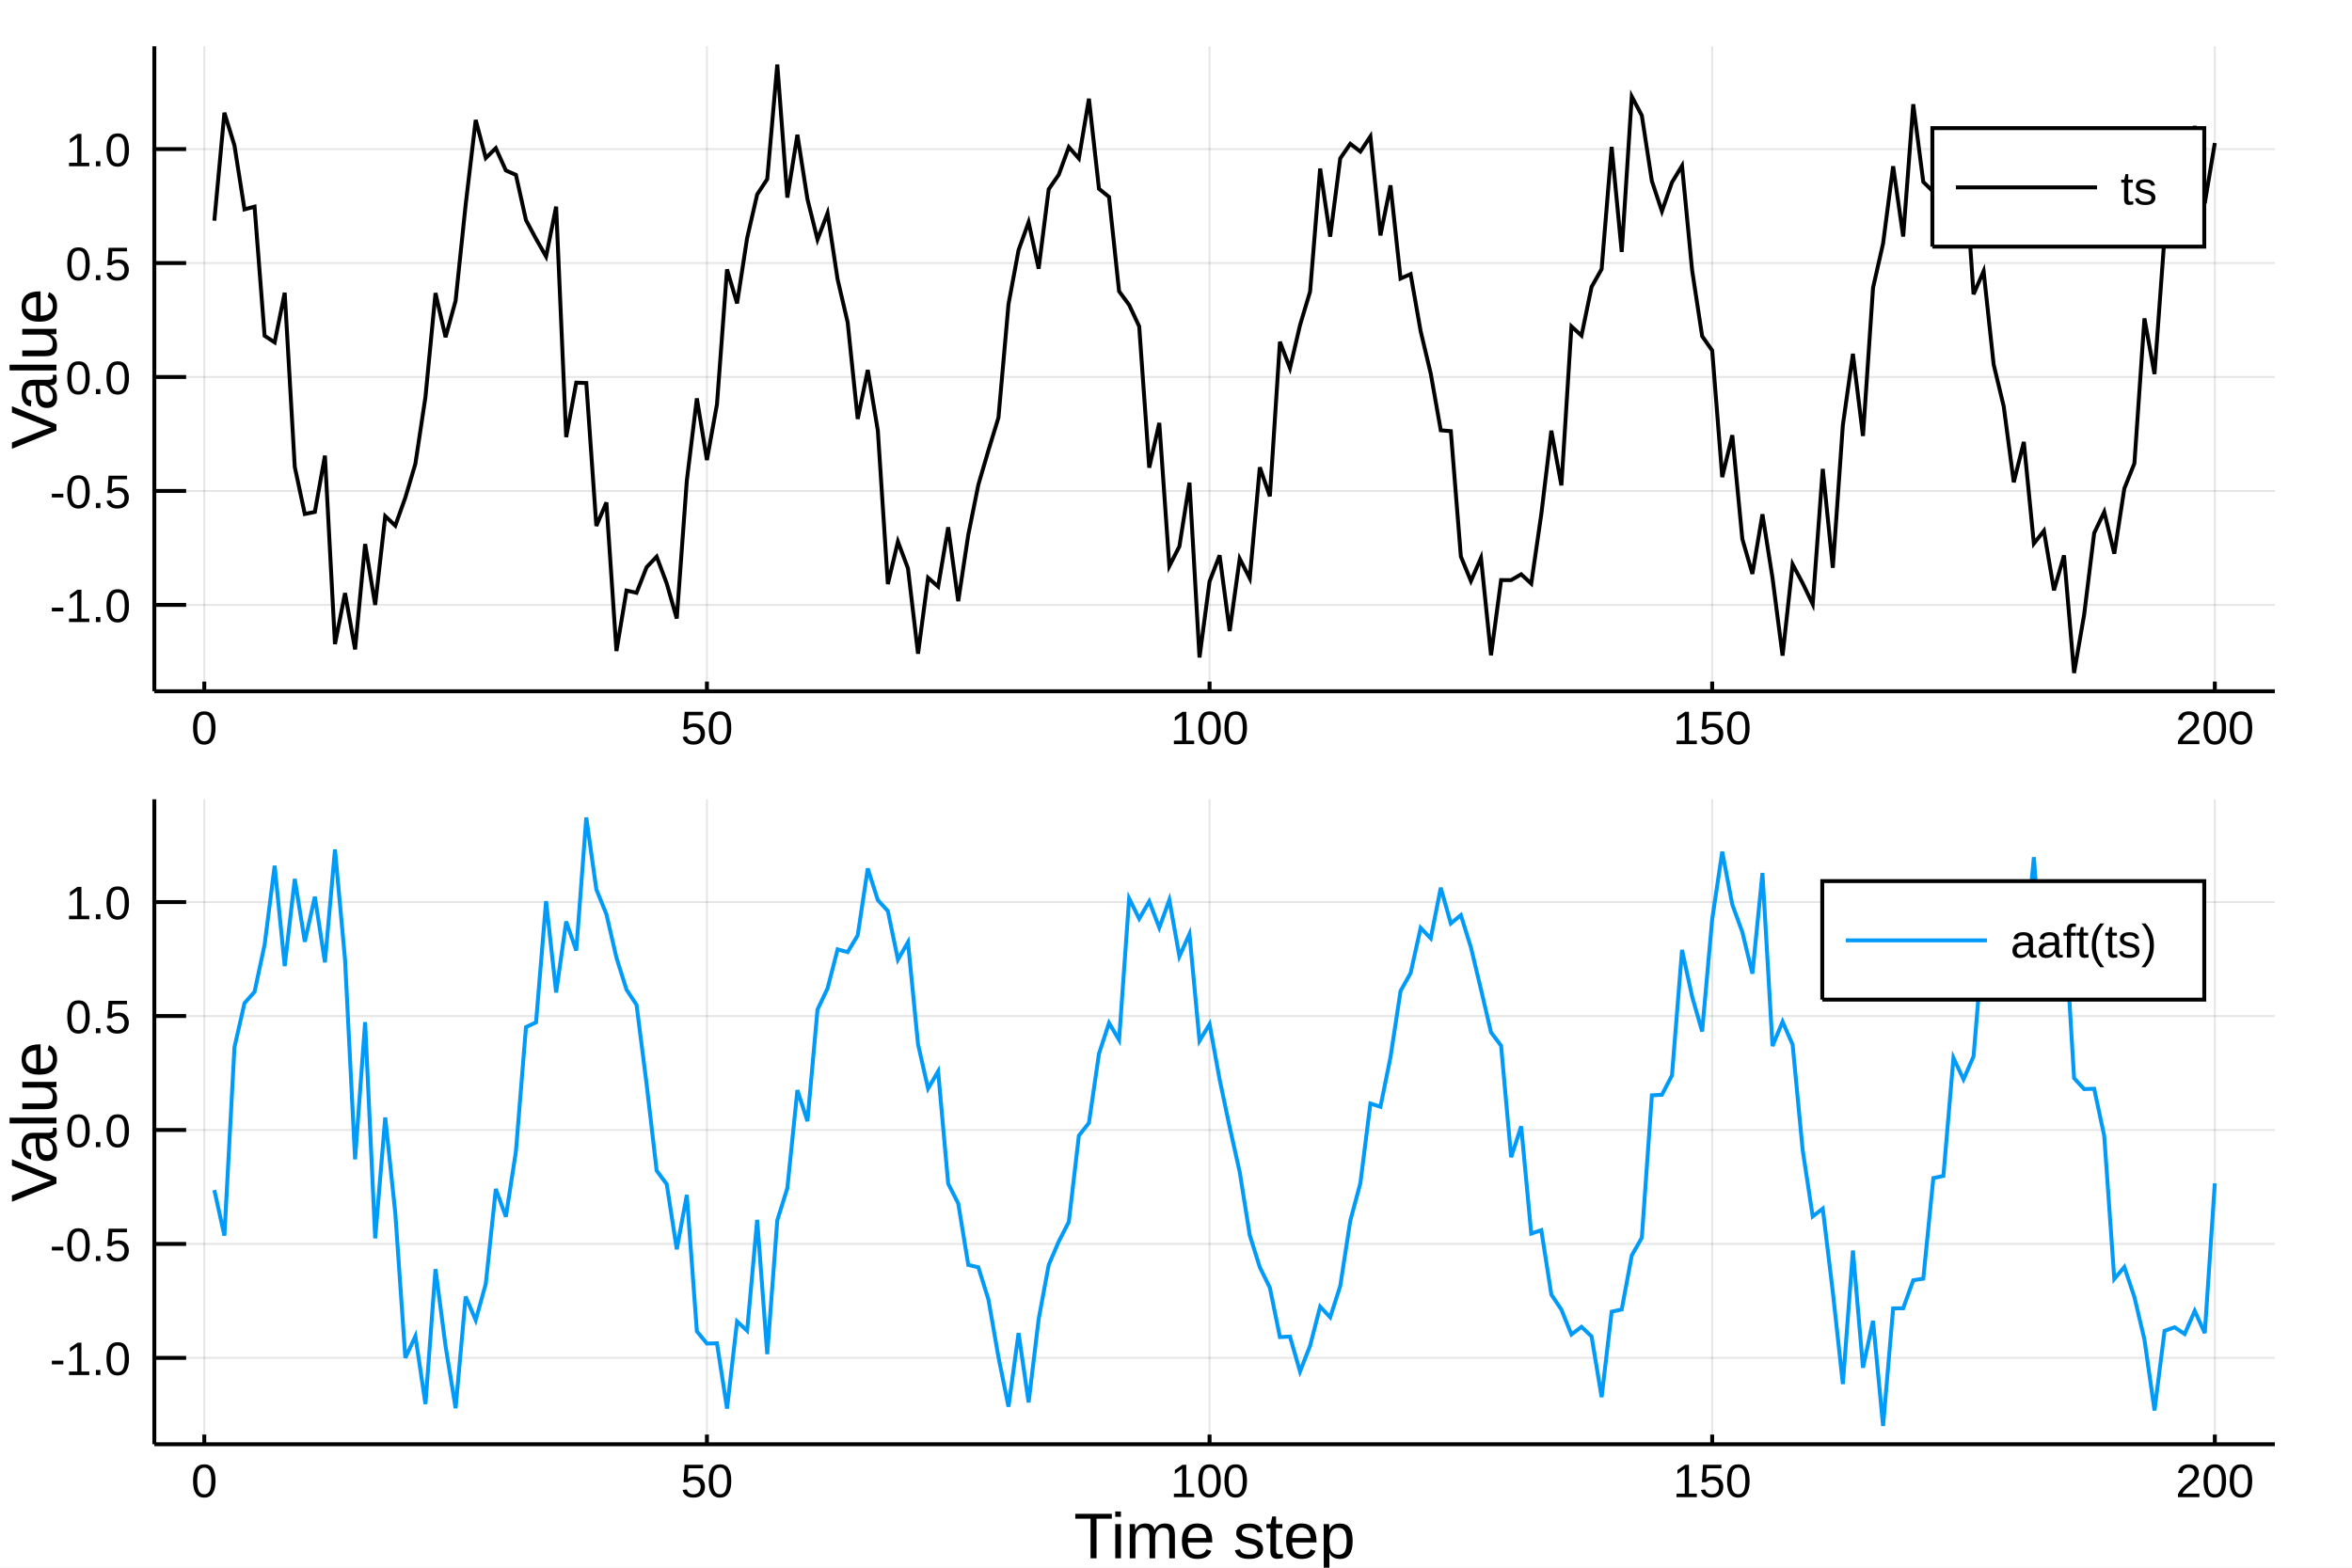
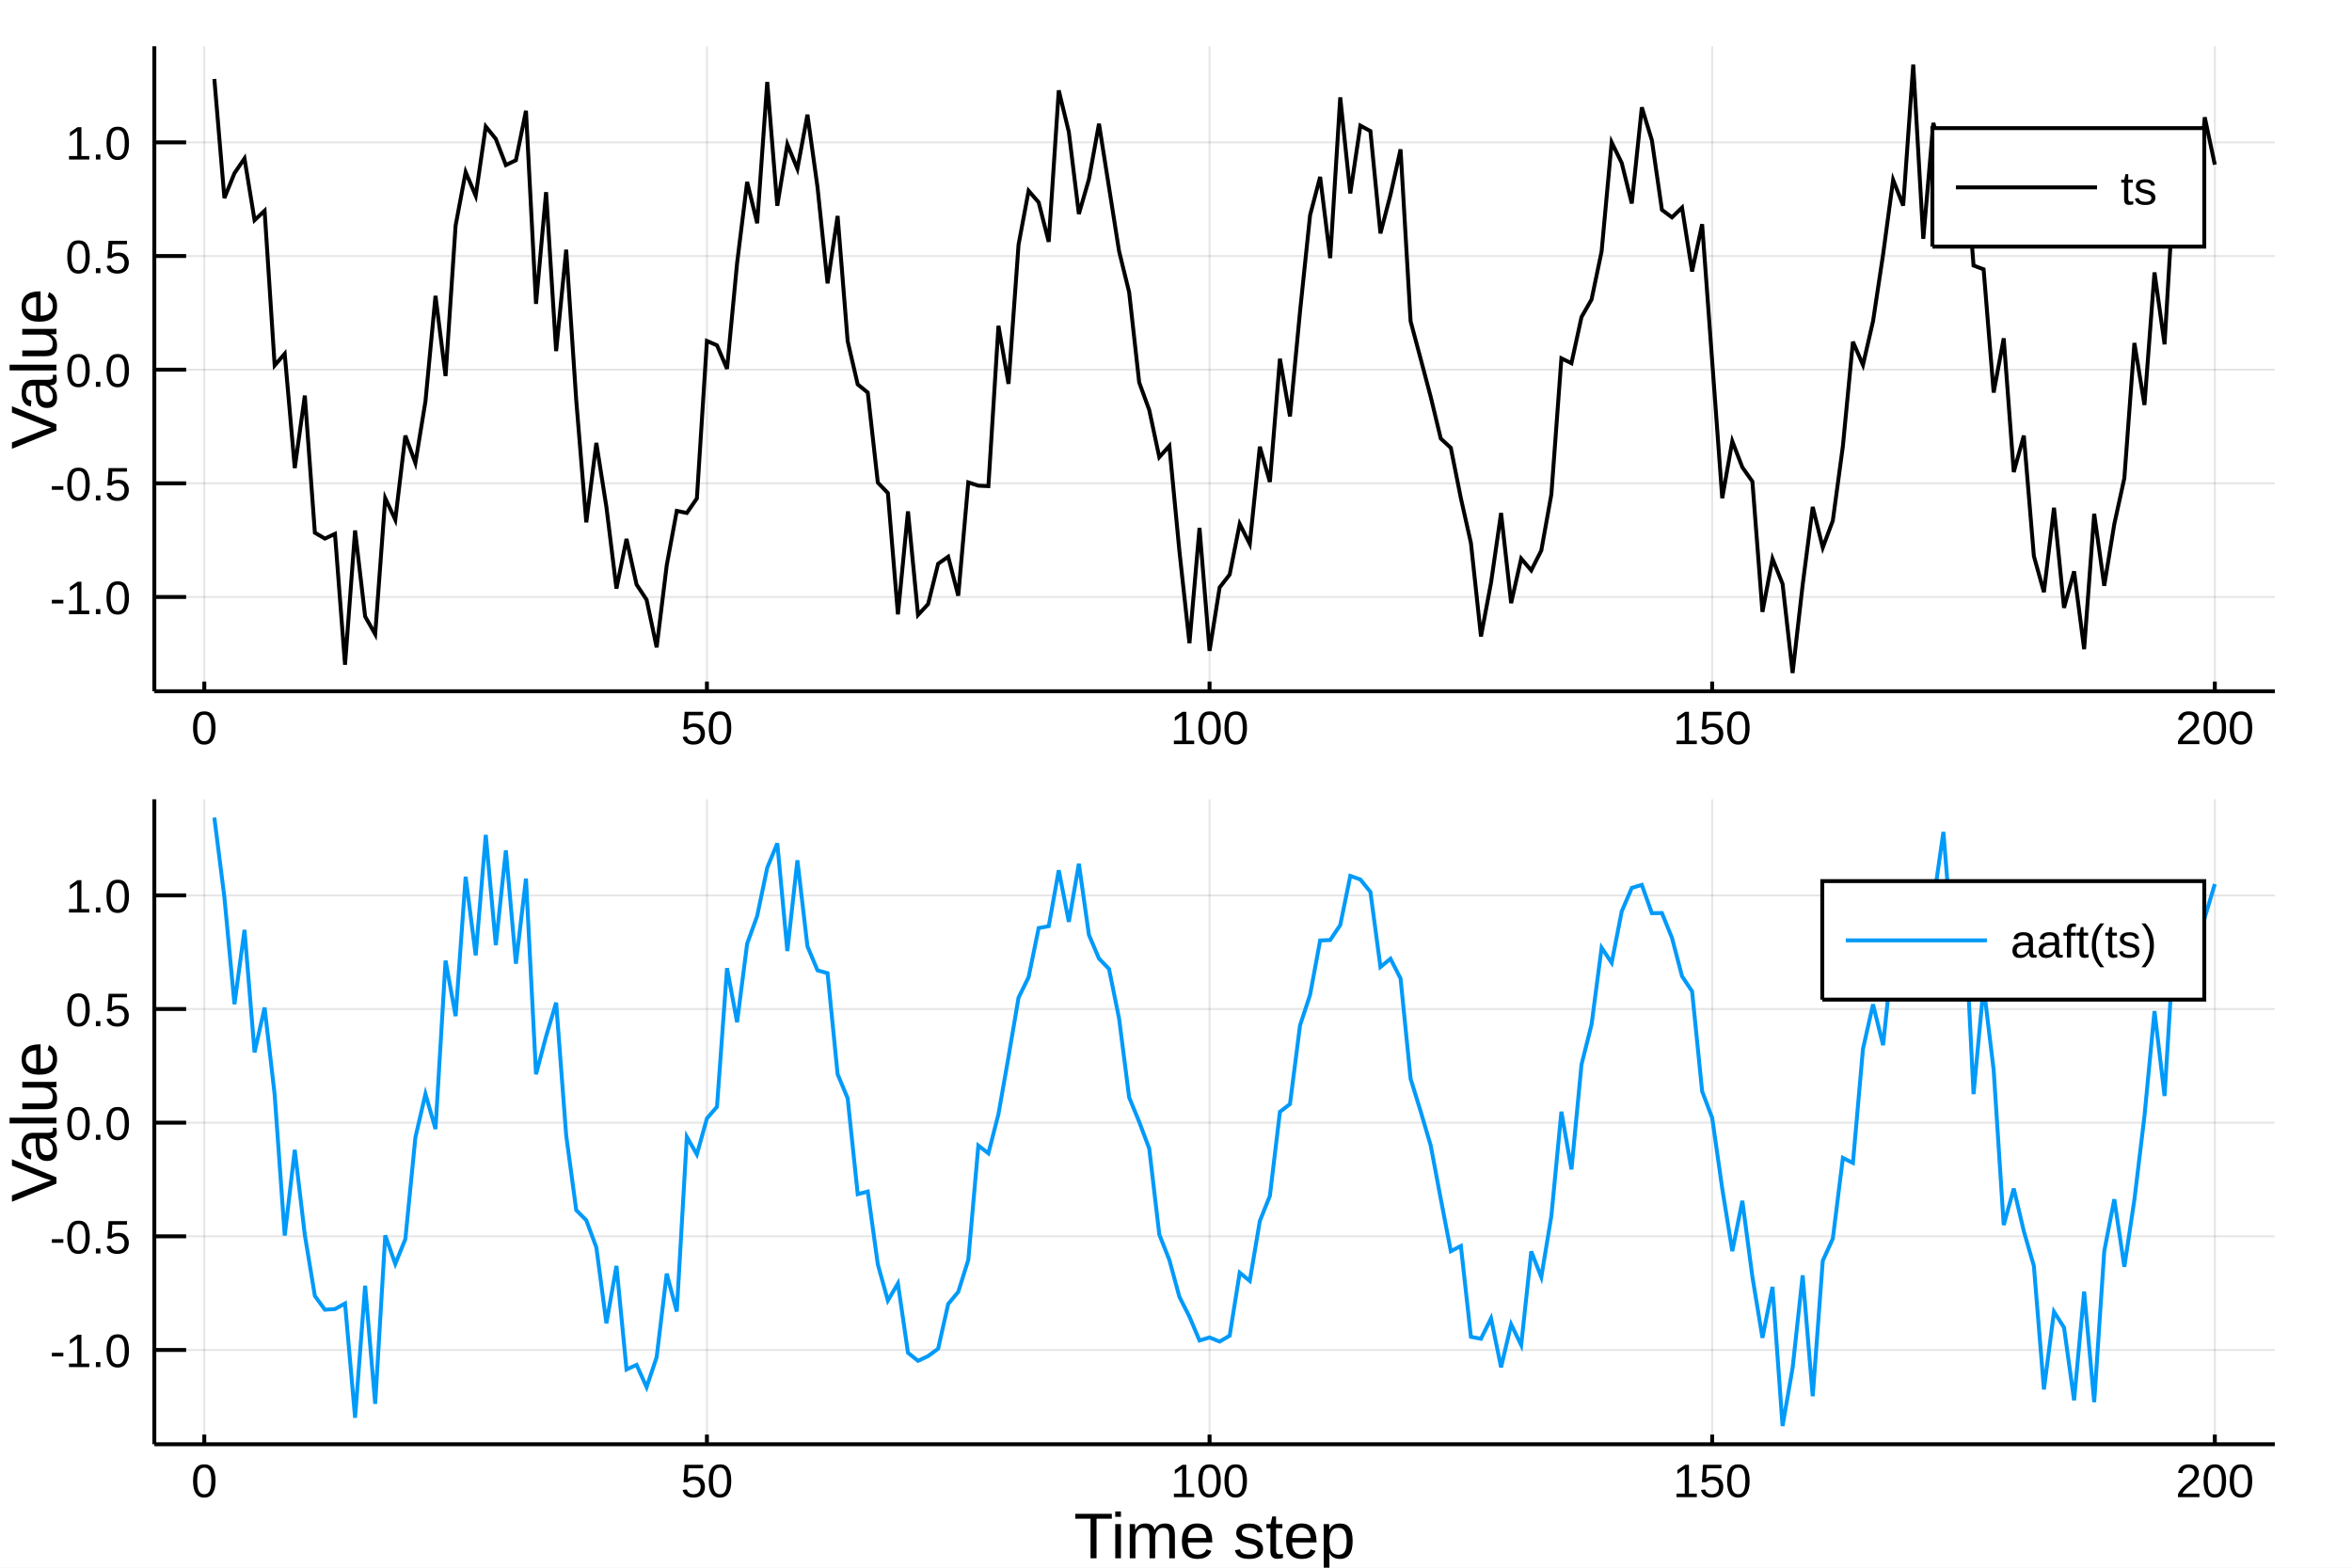
<svg xmlns="http://www.w3.org/2000/svg" width="600" height="400" viewBox="0 0 2400 1600">
  <defs>
-     <clipPath id="clip9700">
+     <clipPath id="clip9000">
      <rect x="0" y="0" width="2000" height="2000" />
    </clipPath>
  </defs>
  <defs>
-     <clipPath id="clip9701">
+     <clipPath id="clip9001">
      <rect x="0" y="0" width="2400" height="1600" />
    </clipPath>
  </defs>
-   <polygon clip-path="url(#clip9701)" points=" 0,1600 2400,1600 2400,0 0,0    " fill="#ffffff" fill-rule="evenodd" fill-opacity="1" />
+   <polygon clip-path="url(#clip9001)" points=" 0,1600 2400,1600 2400,0 0,0    " fill="#ffffff" fill-rule="evenodd" fill-opacity="1" />
  <defs>
-     <clipPath id="clip9702">
+     <clipPath id="clip9002">
      <rect x="480" y="0" width="1681" height="1600" />
    </clipPath>
  </defs>
-   <polygon clip-path="url(#clip9701)" points=" 157.48,705.512 2321.26,705.512 2321.26,47.244 157.48,47.244    " fill="#ffffff" fill-rule="evenodd" fill-opacity="1" />
+   <polygon clip-path="url(#clip9001)" points=" 157.48,705.512 2321.26,705.512 2321.26,47.244 157.48,47.244    " fill="#ffffff" fill-rule="evenodd" fill-opacity="1" />
  <defs>
-     <clipPath id="clip9703">
+     <clipPath id="clip9003">
      <rect x="157" y="47" width="2165" height="659" />
    </clipPath>
  </defs>
-   <polyline clip-path="url(#clip9703)" style="stroke:#000000; stroke-width:2; stroke-opacity:0.1; fill:none" points="   208.462,705.512 208.462,47.244    " />
-   <polyline clip-path="url(#clip9703)" style="stroke:#000000; stroke-width:2; stroke-opacity:0.1; fill:none" points="   721.351,705.512 721.351,47.244    " />
-   <polyline clip-path="url(#clip9703)" style="stroke:#000000; stroke-width:2; stroke-opacity:0.1; fill:none" points="   1234.24,705.512 1234.24,47.244    " />
-   <polyline clip-path="url(#clip9703)" style="stroke:#000000; stroke-width:2; stroke-opacity:0.1; fill:none" points="   1747.13,705.512 1747.13,47.244    " />
-   <polyline clip-path="url(#clip9703)" style="stroke:#000000; stroke-width:2; stroke-opacity:0.1; fill:none" points="   2260.02,705.512 2260.02,47.244    " />
-   <polyline clip-path="url(#clip9703)" style="stroke:#000000; stroke-width:2; stroke-opacity:0.1; fill:none" points="   157.48,617.367 2321.26,617.367    " />
-   <polyline clip-path="url(#clip9703)" style="stroke:#000000; stroke-width:2; stroke-opacity:0.1; fill:none" points="   157.48,501.067 2321.26,501.067    " />
-   <polyline clip-path="url(#clip9703)" style="stroke:#000000; stroke-width:2; stroke-opacity:0.1; fill:none" points="   157.48,384.768 2321.26,384.768    " />
-   <polyline clip-path="url(#clip9703)" style="stroke:#000000; stroke-width:2; stroke-opacity:0.1; fill:none" points="   157.48,268.468 2321.26,268.468    " />
-   <polyline clip-path="url(#clip9703)" style="stroke:#000000; stroke-width:2; stroke-opacity:0.1; fill:none" points="   157.48,152.168 2321.26,152.168    " />
-   <polyline clip-path="url(#clip9701)" style="stroke:#000000; stroke-width:4; stroke-opacity:1; fill:none" points="   157.48,705.512 2321.26,705.512    " />
-   <polyline clip-path="url(#clip9701)" style="stroke:#000000; stroke-width:4; stroke-opacity:1; fill:none" points="   157.48,705.512 157.48,47.244    " />
-   <polyline clip-path="url(#clip9701)" style="stroke:#000000; stroke-width:4; stroke-opacity:1; fill:none" points="   208.462,705.512 208.462,695.638    " />
-   <polyline clip-path="url(#clip9701)" style="stroke:#000000; stroke-width:4; stroke-opacity:1; fill:none" points="   721.351,705.512 721.351,695.638    " />
-   <polyline clip-path="url(#clip9701)" style="stroke:#000000; stroke-width:4; stroke-opacity:1; fill:none" points="   1234.24,705.512 1234.24,695.638    " />
-   <polyline clip-path="url(#clip9701)" style="stroke:#000000; stroke-width:4; stroke-opacity:1; fill:none" points="   1747.13,705.512 1747.13,695.638    " />
-   <polyline clip-path="url(#clip9701)" style="stroke:#000000; stroke-width:4; stroke-opacity:1; fill:none" points="   2260.02,705.512 2260.02,695.638    " />
-   <polyline clip-path="url(#clip9701)" style="stroke:#000000; stroke-width:4; stroke-opacity:1; fill:none" points="   157.48,617.367 189.937,617.367    " />
-   <polyline clip-path="url(#clip9701)" style="stroke:#000000; stroke-width:4; stroke-opacity:1; fill:none" points="   157.48,501.067 189.937,501.067    " />
-   <polyline clip-path="url(#clip9701)" style="stroke:#000000; stroke-width:4; stroke-opacity:1; fill:none" points="   157.48,384.768 189.937,384.768    " />
-   <polyline clip-path="url(#clip9701)" style="stroke:#000000; stroke-width:4; stroke-opacity:1; fill:none" points="   157.48,268.468 189.937,268.468    " />
-   <polyline clip-path="url(#clip9701)" style="stroke:#000000; stroke-width:4; stroke-opacity:1; fill:none" points="   157.48,152.168 189.937,152.168    " />
-   <g clip-path="url(#clip9701)">
+   <polyline clip-path="url(#clip9003)" style="stroke:#000000; stroke-width:2; stroke-opacity:0.1; fill:none" points="   208.462,705.512 208.462,47.244    " />
+   <polyline clip-path="url(#clip9003)" style="stroke:#000000; stroke-width:2; stroke-opacity:0.1; fill:none" points="   721.351,705.512 721.351,47.244    " />
+   <polyline clip-path="url(#clip9003)" style="stroke:#000000; stroke-width:2; stroke-opacity:0.1; fill:none" points="   1234.24,705.512 1234.24,47.244    " />
+   <polyline clip-path="url(#clip9003)" style="stroke:#000000; stroke-width:2; stroke-opacity:0.1; fill:none" points="   1747.13,705.512 1747.13,47.244    " />
+   <polyline clip-path="url(#clip9003)" style="stroke:#000000; stroke-width:2; stroke-opacity:0.1; fill:none" points="   2260.02,705.512 2260.02,47.244    " />
+   <polyline clip-path="url(#clip9003)" style="stroke:#000000; stroke-width:2; stroke-opacity:0.1; fill:none" points="   157.48,609.285 2321.26,609.285    " />
+   <polyline clip-path="url(#clip9003)" style="stroke:#000000; stroke-width:2; stroke-opacity:0.1; fill:none" points="   157.48,493.291 2321.26,493.291    " />
+   <polyline clip-path="url(#clip9003)" style="stroke:#000000; stroke-width:2; stroke-opacity:0.1; fill:none" points="   157.48,377.298 2321.26,377.298    " />
+   <polyline clip-path="url(#clip9003)" style="stroke:#000000; stroke-width:2; stroke-opacity:0.1; fill:none" points="   157.48,261.304 2321.26,261.304    " />
+   <polyline clip-path="url(#clip9003)" style="stroke:#000000; stroke-width:2; stroke-opacity:0.1; fill:none" points="   157.48,145.31 2321.26,145.31    " />
+   <polyline clip-path="url(#clip9001)" style="stroke:#000000; stroke-width:4; stroke-opacity:1; fill:none" points="   157.48,705.512 2321.26,705.512    " />
+   <polyline clip-path="url(#clip9001)" style="stroke:#000000; stroke-width:4; stroke-opacity:1; fill:none" points="   157.48,705.512 157.48,47.244    " />
+   <polyline clip-path="url(#clip9001)" style="stroke:#000000; stroke-width:4; stroke-opacity:1; fill:none" points="   208.462,705.512 208.462,695.638    " />
+   <polyline clip-path="url(#clip9001)" style="stroke:#000000; stroke-width:4; stroke-opacity:1; fill:none" points="   721.351,705.512 721.351,695.638    " />
+   <polyline clip-path="url(#clip9001)" style="stroke:#000000; stroke-width:4; stroke-opacity:1; fill:none" points="   1234.24,705.512 1234.24,695.638    " />
+   <polyline clip-path="url(#clip9001)" style="stroke:#000000; stroke-width:4; stroke-opacity:1; fill:none" points="   1747.13,705.512 1747.13,695.638    " />
+   <polyline clip-path="url(#clip9001)" style="stroke:#000000; stroke-width:4; stroke-opacity:1; fill:none" points="   2260.02,705.512 2260.02,695.638    " />
+   <polyline clip-path="url(#clip9001)" style="stroke:#000000; stroke-width:4; stroke-opacity:1; fill:none" points="   157.48,609.285 189.937,609.285    " />
+   <polyline clip-path="url(#clip9001)" style="stroke:#000000; stroke-width:4; stroke-opacity:1; fill:none" points="   157.48,493.291 189.937,493.291    " />
+   <polyline clip-path="url(#clip9001)" style="stroke:#000000; stroke-width:4; stroke-opacity:1; fill:none" points="   157.48,377.298 189.937,377.298    " />
+   <polyline clip-path="url(#clip9001)" style="stroke:#000000; stroke-width:4; stroke-opacity:1; fill:none" points="   157.48,261.304 189.937,261.304    " />
+   <polyline clip-path="url(#clip9001)" style="stroke:#000000; stroke-width:4; stroke-opacity:1; fill:none" points="   157.48,145.31 189.937,145.31    " />
+   <g clip-path="url(#clip9001)">
    <text style="fill:#000000; fill-opacity:1; font-family:Arial,Helvetica Neue,Helvetica,sans-serif; font-size:48px; text-anchor:middle;" transform="rotate(0, 208.462, 759.512)" x="208.462" y="759.512">0</text>
  </g>
-   <g clip-path="url(#clip9701)">
+   <g clip-path="url(#clip9001)">
    <text style="fill:#000000; fill-opacity:1; font-family:Arial,Helvetica Neue,Helvetica,sans-serif; font-size:48px; text-anchor:middle;" transform="rotate(0, 721.351, 759.512)" x="721.351" y="759.512">50</text>
  </g>
-   <g clip-path="url(#clip9701)">
+   <g clip-path="url(#clip9001)">
    <text style="fill:#000000; fill-opacity:1; font-family:Arial,Helvetica Neue,Helvetica,sans-serif; font-size:48px; text-anchor:middle;" transform="rotate(0, 1234.24, 759.512)" x="1234.24" y="759.512">100</text>
  </g>
-   <g clip-path="url(#clip9701)">
+   <g clip-path="url(#clip9001)">
    <text style="fill:#000000; fill-opacity:1; font-family:Arial,Helvetica Neue,Helvetica,sans-serif; font-size:48px; text-anchor:middle;" transform="rotate(0, 1747.13, 759.512)" x="1747.13" y="759.512">150</text>
  </g>
-   <g clip-path="url(#clip9701)">
+   <g clip-path="url(#clip9001)">
    <text style="fill:#000000; fill-opacity:1; font-family:Arial,Helvetica Neue,Helvetica,sans-serif; font-size:48px; text-anchor:middle;" transform="rotate(0, 2260.02, 759.512)" x="2260.02" y="759.512">200</text>
  </g>
-   <g clip-path="url(#clip9701)">
-     <text style="fill:#000000; fill-opacity:1; font-family:Arial,Helvetica Neue,Helvetica,sans-serif; font-size:48px; text-anchor:end;" transform="rotate(0, 133.48, 634.867)" x="133.48" y="634.867">-1.0</text>
+   <g clip-path="url(#clip9001)">
+     <text style="fill:#000000; fill-opacity:1; font-family:Arial,Helvetica Neue,Helvetica,sans-serif; font-size:48px; text-anchor:end;" transform="rotate(0, 133.48, 626.785)" x="133.48" y="626.785">-1.0</text>
  </g>
-   <g clip-path="url(#clip9701)">
-     <text style="fill:#000000; fill-opacity:1; font-family:Arial,Helvetica Neue,Helvetica,sans-serif; font-size:48px; text-anchor:end;" transform="rotate(0, 133.48, 518.567)" x="133.48" y="518.567">-0.5</text>
+   <g clip-path="url(#clip9001)">
+     <text style="fill:#000000; fill-opacity:1; font-family:Arial,Helvetica Neue,Helvetica,sans-serif; font-size:48px; text-anchor:end;" transform="rotate(0, 133.48, 510.791)" x="133.48" y="510.791">-0.5</text>
  </g>
-   <g clip-path="url(#clip9701)">
-     <text style="fill:#000000; fill-opacity:1; font-family:Arial,Helvetica Neue,Helvetica,sans-serif; font-size:48px; text-anchor:end;" transform="rotate(0, 133.48, 402.268)" x="133.48" y="402.268">0.0</text>
+   <g clip-path="url(#clip9001)">
+     <text style="fill:#000000; fill-opacity:1; font-family:Arial,Helvetica Neue,Helvetica,sans-serif; font-size:48px; text-anchor:end;" transform="rotate(0, 133.48, 394.798)" x="133.48" y="394.798">0.0</text>
  </g>
-   <g clip-path="url(#clip9701)">
-     <text style="fill:#000000; fill-opacity:1; font-family:Arial,Helvetica Neue,Helvetica,sans-serif; font-size:48px; text-anchor:end;" transform="rotate(0, 133.48, 285.968)" x="133.48" y="285.968">0.5</text>
+   <g clip-path="url(#clip9001)">
+     <text style="fill:#000000; fill-opacity:1; font-family:Arial,Helvetica Neue,Helvetica,sans-serif; font-size:48px; text-anchor:end;" transform="rotate(0, 133.48, 278.804)" x="133.48" y="278.804">0.5</text>
  </g>
-   <g clip-path="url(#clip9701)">
-     <text style="fill:#000000; fill-opacity:1; font-family:Arial,Helvetica Neue,Helvetica,sans-serif; font-size:48px; text-anchor:end;" transform="rotate(0, 133.48, 169.668)" x="133.48" y="169.668">1.0</text>
+   <g clip-path="url(#clip9001)">
+     <text style="fill:#000000; fill-opacity:1; font-family:Arial,Helvetica Neue,Helvetica,sans-serif; font-size:48px; text-anchor:end;" transform="rotate(0, 133.48, 162.81)" x="133.48" y="162.81">1.0</text>
  </g>
-   <g clip-path="url(#clip9701)">
+   <g clip-path="url(#clip9001)">
    <text style="fill:#000000; fill-opacity:1; font-family:Arial,Helvetica Neue,Helvetica,sans-serif; font-size:66px; text-anchor:middle;" transform="rotate(-90, 57.6, 376.378)" x="57.6" y="376.378">Value</text>
  </g>
-   <polyline clip-path="url(#clip9703)" style="stroke:#000000; stroke-width:4; stroke-opacity:1; fill:none" points="   218.719,225.225 228.977,115.052 239.235,148.422 249.493,213.699 259.751,210.91 270.008,342.695 280.266,349.448 290.524,298.772 300.782,476.516 311.04,524.583    321.297,522.473 331.555,465.031 341.813,657.413 352.071,605.317 362.329,662.791 372.586,555.251 382.844,617.373 393.102,526.781 403.36,536.504 413.617,507.787    423.875,473.325 434.133,405.166 444.391,299.102 454.649,344.123 464.906,306.94 475.164,208.968 485.422,122.465 495.68,161.298 505.938,151.236 516.195,173.961    526.453,178.487 536.711,224.614 546.969,243.76 557.227,261.82 567.484,210.891 577.742,446.115 588,390.542 598.258,390.919 608.516,536.796 618.773,512.798    629.031,664.472 639.289,602.723 649.547,605.033 659.805,578.866 670.062,568.118 680.32,595.435 690.578,631.266 700.836,490.518 711.094,406.603 721.351,469.552    731.609,412.554 741.867,274.95 752.125,309.675 762.383,242.94 772.64,198.442 782.898,182.803 793.156,65.874 803.414,201.653 813.672,137.527 823.929,203.223    834.187,244.475 844.445,217.524 854.703,285.1 864.961,329.019 875.218,427.6 885.476,377.59 895.734,439.233 905.992,596.122 916.249,552.768 926.507,580.137    936.765,667.189 947.023,589.657 957.281,598.657 967.538,538.147 977.796,613.54 988.054,545.767 998.312,494.74 1008.57,459.753 1018.83,426.296 1029.09,310.399    1039.34,255.309 1049.6,226.712 1059.86,274.213 1070.12,193.103 1080.37,178.312 1090.63,150.115 1100.89,161.745 1111.15,100.739 1121.41,192.661 1131.66,200.977    1141.92,297.279 1152.18,311.172 1162.44,333.1 1172.69,477.316 1182.95,431.632 1193.21,577.799 1203.47,557.639 1213.73,492.576 1223.98,671.019 1234.24,593.464    1244.5,566.751 1254.76,644.079 1265.01,570.187 1275.27,590.224 1285.53,476.946 1295.79,506.542 1306.05,348.809 1316.3,375.794 1326.56,331.873 1336.82,297.63    1347.08,172.011 1357.33,241.519 1367.59,161.674 1377.85,146.78 1388.11,154.69 1398.37,139.269 1408.62,240.277 1418.88,189.184 1429.14,284.26 1439.4,279.78    1449.65,338.061 1459.91,381.088 1470.17,439.136 1480.43,440.055 1490.69,567.957 1500.94,592.987 1511.2,569.366 1521.46,668.739 1531.72,592.041 1541.98,592.062    1552.23,586.13 1562.49,595.639 1572.75,524.883 1583.01,439.575 1593.26,495.382 1603.52,333.142 1613.78,342.51 1624.04,292.877 1634.3,274.687 1644.55,149.916    1654.81,257.089 1665.07,98.466 1675.33,117.884 1685.58,184.713 1695.84,215.632 1706.1,186.088 1716.36,169.187 1726.62,275.538 1736.87,343.018 1747.13,357.748    1757.39,486.973 1767.65,444.148 1777.9,550.131 1788.16,585.7 1798.42,524.863 1808.68,589.801 1818.94,669.131 1829.19,575.915 1839.45,595.218 1849.71,616.579    1859.97,478.568 1870.22,579.512 1880.48,433.85 1890.74,361.096 1901,444.953 1911.26,293.796 1921.51,248.461 1931.77,169.695 1942.03,241.373 1952.29,106.369    1962.54,185.683 1972.8,195.675 1983.06,165.484 1993.32,164.513 2003.58,151.434 2013.83,300.321 2024.09,276.77 2034.35,372.001 2044.61,414.729 2054.86,492.221    2065.12,451.038 2075.38,554.788 2085.64,541.726 2095.9,602.467 2106.15,566.844 2116.41,686.882 2126.67,627.411 2136.93,544.035 2147.19,522.458 2157.44,565.078    2167.7,498.562 2177.96,472.963 2188.22,324.943 2198.47,381.754 2208.73,241.253 2218.99,247.491 2229.25,200.452 2239.51,128.536 2249.76,207.557 2260.02,145.959       " />
-   <polygon clip-path="url(#clip9701)" points=" 1971.81,251.724 2249.26,251.724 2249.26,130.764 1971.81,130.764    " fill="#ffffff" fill-rule="evenodd" fill-opacity="1" />
-   <polyline clip-path="url(#clip9701)" style="stroke:#000000; stroke-width:4; stroke-opacity:1; fill:none" points="   1971.81,251.724 2249.26,251.724 2249.26,130.764 1971.81,130.764 1971.81,251.724    " />
-   <polyline clip-path="url(#clip9701)" style="stroke:#000000; stroke-width:4; stroke-opacity:1; fill:none" points="   1995.81,191.244 2139.81,191.244    " />
-   <g clip-path="url(#clip9701)">
+   <polyline clip-path="url(#clip9003)" style="stroke:#000000; stroke-width:4; stroke-opacity:1; fill:none" points="   218.719,80.592 228.977,202.136 239.235,176.788 249.493,161.724 259.751,224.731 270.008,215.081 280.266,372.936 290.524,361.057 300.782,477.728 311.04,403.729    321.297,543.692 331.555,549.677 341.813,544.9 352.071,678.466 362.329,541.397 372.586,629.193 382.844,647.247 393.102,508.425 403.36,530.43 413.617,444.588    423.875,472.533 434.133,409.686 444.391,301.939 454.649,383.775 464.906,230.166 475.164,175.617 485.422,199.826 495.68,129.098 505.938,141.786 516.195,168.462    526.453,163.527 536.711,113.051 546.969,310.144 557.227,196.104 567.484,358.33 577.742,254.834 588,408.593 598.258,533.115 608.516,452.043 618.773,517.323    629.031,600.716 639.289,550.035 649.547,596.539 659.805,612.139 670.062,660.675 680.32,577.012 690.578,521.455 700.836,523.539 711.094,508.721 721.351,348.001    731.609,352.419 741.867,376.461 752.125,268.575 762.383,185.648 772.64,227.841 782.898,83.605 793.156,209.996 803.414,147.363 813.672,172.341 823.929,117.053    834.187,190.897 844.445,289.22 854.703,220.426 864.961,348.168 875.218,392.327 885.476,400.676 895.734,492.511 905.992,503.193 916.249,627.039 926.507,521.891    936.765,627.599 947.023,616.581 957.281,575.363 967.538,568.2 977.796,607.997 988.054,492.322 998.312,495.684 1008.57,496.147 1018.83,332.525 1029.09,391.768    1039.34,249.686 1049.6,194.718 1059.86,206.532 1070.12,246.813 1080.37,92.228 1090.63,134.644 1100.89,218.428 1111.15,182.959 1121.41,126.305 1131.66,191.364    1141.92,256.391 1152.18,298.207 1162.44,390.299 1172.69,418.407 1182.95,466.6 1193.21,455.124 1203.47,562.376 1213.73,656.488 1223.98,538.811 1234.24,664.255    1244.5,599.624 1254.76,586.385 1265.01,534.696 1275.27,555.097 1285.53,455.933 1295.79,491.878 1306.05,366.113 1316.3,424.992 1326.56,318.001 1336.82,219.624    1347.08,180.521 1357.33,263.43 1367.59,99.356 1377.85,197.396 1388.11,128.224 1398.37,133.766 1408.62,238.188 1418.88,198.721 1429.14,152.412 1439.4,327.904    1449.65,366.229 1459.91,405.046 1470.17,447.598 1480.43,457.062 1490.69,508.532 1500.94,554.155 1511.2,649.582 1521.46,594.728 1531.72,523.566 1541.98,615.581    1552.23,570.07 1562.49,582.124 1572.75,561.846 1583.01,504.635 1593.26,365.765 1603.52,370.684 1613.78,323.584 1624.04,305.619 1634.3,256.563 1644.55,145.246    1654.81,166.301 1665.07,207.649 1675.33,109.549 1685.58,143.133 1695.84,214.153 1706.1,221.835 1716.36,211.895 1726.62,277.062 1736.87,228.803 1747.13,368.563    1757.39,508.48 1767.65,450.291 1777.9,476.938 1788.16,491.433 1798.42,624.493 1808.68,570.226 1818.94,595.9 1829.19,686.882 1839.45,596.897 1849.71,517.36    1859.97,558.873 1870.22,531.372 1880.48,455.482 1890.74,348.772 1901,372.475 1911.26,327.829 1921.51,259.829 1931.77,183.613 1942.03,209.819 1952.29,65.874    1962.54,243.764 1972.8,125.475 1983.06,163.349 1993.32,188.7 2003.58,137.737 2013.83,271.007 2024.09,274.844 2034.35,400.642 2044.61,345.281 2054.86,481.802    2065.12,444.545 2075.38,567.551 2085.64,604.359 2095.9,518.224 2106.15,620.365 2116.41,583.109 2126.67,662.552 2136.93,524.381 2147.19,597.863 2157.44,534.953    2167.7,488.073 2177.96,350.054 2188.22,413.297 2198.47,278.038 2208.73,351.413 2218.99,178.679 2229.25,159.559 2239.51,243.27 2249.76,119.683 2260.02,168.087       " />
+   <polygon clip-path="url(#clip9001)" points=" 1971.81,251.724 2249.26,251.724 2249.26,130.764 1971.81,130.764    " fill="#ffffff" fill-rule="evenodd" fill-opacity="1" />
+   <polyline clip-path="url(#clip9001)" style="stroke:#000000; stroke-width:4; stroke-opacity:1; fill:none" points="   1971.81,251.724 2249.26,251.724 2249.26,130.764 1971.81,130.764 1971.81,251.724    " />
+   <polyline clip-path="url(#clip9001)" style="stroke:#000000; stroke-width:4; stroke-opacity:1; fill:none" points="   1995.81,191.244 2139.81,191.244    " />
+   <g clip-path="url(#clip9001)">
    <text style="fill:#000000; fill-opacity:1; font-family:Arial,Helvetica Neue,Helvetica,sans-serif; font-size:48px; text-anchor:start;" transform="rotate(0, 2163.81, 208.744)" x="2163.81" y="208.744">ts</text>
  </g>
-   <polygon clip-path="url(#clip9701)" points=" 157.48,1474.02 2321.26,1474.02 2321.26,815.748 157.48,815.748    " fill="#ffffff" fill-rule="evenodd" fill-opacity="1" />
+   <polygon clip-path="url(#clip9001)" points=" 157.48,1474.02 2321.26,1474.02 2321.26,815.748 157.48,815.748    " fill="#ffffff" fill-rule="evenodd" fill-opacity="1" />
  <defs>
-     <clipPath id="clip9704">
+     <clipPath id="clip9004">
      <rect x="157" y="815" width="2165" height="659" />
    </clipPath>
  </defs>
-   <polyline clip-path="url(#clip9704)" style="stroke:#000000; stroke-width:2; stroke-opacity:0.1; fill:none" points="   208.462,1474.02 208.462,815.748    " />
-   <polyline clip-path="url(#clip9704)" style="stroke:#000000; stroke-width:2; stroke-opacity:0.1; fill:none" points="   721.351,1474.02 721.351,815.748    " />
-   <polyline clip-path="url(#clip9704)" style="stroke:#000000; stroke-width:2; stroke-opacity:0.1; fill:none" points="   1234.24,1474.02 1234.24,815.748    " />
-   <polyline clip-path="url(#clip9704)" style="stroke:#000000; stroke-width:2; stroke-opacity:0.1; fill:none" points="   1747.13,1474.02 1747.13,815.748    " />
-   <polyline clip-path="url(#clip9704)" style="stroke:#000000; stroke-width:2; stroke-opacity:0.1; fill:none" points="   2260.02,1474.02 2260.02,815.748    " />
-   <polyline clip-path="url(#clip9704)" style="stroke:#000000; stroke-width:2; stroke-opacity:0.1; fill:none" points="   157.48,1385.87 2321.26,1385.87    " />
-   <polyline clip-path="url(#clip9704)" style="stroke:#000000; stroke-width:2; stroke-opacity:0.1; fill:none" points="   157.48,1269.57 2321.26,1269.57    " />
-   <polyline clip-path="url(#clip9704)" style="stroke:#000000; stroke-width:2; stroke-opacity:0.1; fill:none" points="   157.48,1153.27 2321.26,1153.27    " />
-   <polyline clip-path="url(#clip9704)" style="stroke:#000000; stroke-width:2; stroke-opacity:0.1; fill:none" points="   157.48,1036.97 2321.26,1036.97    " />
-   <polyline clip-path="url(#clip9704)" style="stroke:#000000; stroke-width:2; stroke-opacity:0.1; fill:none" points="   157.48,920.672 2321.26,920.672    " />
-   <polyline clip-path="url(#clip9701)" style="stroke:#000000; stroke-width:4; stroke-opacity:1; fill:none" points="   157.48,1474.02 2321.26,1474.02    " />
-   <polyline clip-path="url(#clip9701)" style="stroke:#000000; stroke-width:4; stroke-opacity:1; fill:none" points="   157.48,1474.02 157.48,815.748    " />
-   <polyline clip-path="url(#clip9701)" style="stroke:#000000; stroke-width:4; stroke-opacity:1; fill:none" points="   208.462,1474.02 208.462,1464.14    " />
-   <polyline clip-path="url(#clip9701)" style="stroke:#000000; stroke-width:4; stroke-opacity:1; fill:none" points="   721.351,1474.02 721.351,1464.14    " />
-   <polyline clip-path="url(#clip9701)" style="stroke:#000000; stroke-width:4; stroke-opacity:1; fill:none" points="   1234.24,1474.02 1234.24,1464.14    " />
-   <polyline clip-path="url(#clip9701)" style="stroke:#000000; stroke-width:4; stroke-opacity:1; fill:none" points="   1747.13,1474.02 1747.13,1464.14    " />
-   <polyline clip-path="url(#clip9701)" style="stroke:#000000; stroke-width:4; stroke-opacity:1; fill:none" points="   2260.02,1474.02 2260.02,1464.14    " />
-   <polyline clip-path="url(#clip9701)" style="stroke:#000000; stroke-width:4; stroke-opacity:1; fill:none" points="   157.48,1385.87 189.937,1385.87    " />
-   <polyline clip-path="url(#clip9701)" style="stroke:#000000; stroke-width:4; stroke-opacity:1; fill:none" points="   157.48,1269.57 189.937,1269.57    " />
-   <polyline clip-path="url(#clip9701)" style="stroke:#000000; stroke-width:4; stroke-opacity:1; fill:none" points="   157.48,1153.27 189.937,1153.27    " />
-   <polyline clip-path="url(#clip9701)" style="stroke:#000000; stroke-width:4; stroke-opacity:1; fill:none" points="   157.48,1036.97 189.937,1036.97    " />
-   <polyline clip-path="url(#clip9701)" style="stroke:#000000; stroke-width:4; stroke-opacity:1; fill:none" points="   157.48,920.672 189.937,920.672    " />
-   <g clip-path="url(#clip9701)">
+   <polyline clip-path="url(#clip9004)" style="stroke:#000000; stroke-width:2; stroke-opacity:0.1; fill:none" points="   208.462,1474.02 208.462,815.748    " />
+   <polyline clip-path="url(#clip9004)" style="stroke:#000000; stroke-width:2; stroke-opacity:0.1; fill:none" points="   721.351,1474.02 721.351,815.748    " />
+   <polyline clip-path="url(#clip9004)" style="stroke:#000000; stroke-width:2; stroke-opacity:0.1; fill:none" points="   1234.24,1474.02 1234.24,815.748    " />
+   <polyline clip-path="url(#clip9004)" style="stroke:#000000; stroke-width:2; stroke-opacity:0.1; fill:none" points="   1747.13,1474.02 1747.13,815.748    " />
+   <polyline clip-path="url(#clip9004)" style="stroke:#000000; stroke-width:2; stroke-opacity:0.1; fill:none" points="   2260.02,1474.02 2260.02,815.748    " />
+   <polyline clip-path="url(#clip9004)" style="stroke:#000000; stroke-width:2; stroke-opacity:0.1; fill:none" points="   157.48,1377.79 2321.26,1377.79    " />
+   <polyline clip-path="url(#clip9004)" style="stroke:#000000; stroke-width:2; stroke-opacity:0.1; fill:none" points="   157.48,1261.8 2321.26,1261.8    " />
+   <polyline clip-path="url(#clip9004)" style="stroke:#000000; stroke-width:2; stroke-opacity:0.1; fill:none" points="   157.48,1145.8 2321.26,1145.8    " />
+   <polyline clip-path="url(#clip9004)" style="stroke:#000000; stroke-width:2; stroke-opacity:0.1; fill:none" points="   157.48,1029.81 2321.26,1029.81    " />
+   <polyline clip-path="url(#clip9004)" style="stroke:#000000; stroke-width:2; stroke-opacity:0.1; fill:none" points="   157.48,913.814 2321.26,913.814    " />
+   <polyline clip-path="url(#clip9001)" style="stroke:#000000; stroke-width:4; stroke-opacity:1; fill:none" points="   157.48,1474.02 2321.26,1474.02    " />
+   <polyline clip-path="url(#clip9001)" style="stroke:#000000; stroke-width:4; stroke-opacity:1; fill:none" points="   157.48,1474.02 157.48,815.748    " />
+   <polyline clip-path="url(#clip9001)" style="stroke:#000000; stroke-width:4; stroke-opacity:1; fill:none" points="   208.462,1474.02 208.462,1464.14    " />
+   <polyline clip-path="url(#clip9001)" style="stroke:#000000; stroke-width:4; stroke-opacity:1; fill:none" points="   721.351,1474.02 721.351,1464.14    " />
+   <polyline clip-path="url(#clip9001)" style="stroke:#000000; stroke-width:4; stroke-opacity:1; fill:none" points="   1234.24,1474.02 1234.24,1464.14    " />
+   <polyline clip-path="url(#clip9001)" style="stroke:#000000; stroke-width:4; stroke-opacity:1; fill:none" points="   1747.13,1474.02 1747.13,1464.14    " />
+   <polyline clip-path="url(#clip9001)" style="stroke:#000000; stroke-width:4; stroke-opacity:1; fill:none" points="   2260.02,1474.02 2260.02,1464.14    " />
+   <polyline clip-path="url(#clip9001)" style="stroke:#000000; stroke-width:4; stroke-opacity:1; fill:none" points="   157.48,1377.79 189.937,1377.79    " />
+   <polyline clip-path="url(#clip9001)" style="stroke:#000000; stroke-width:4; stroke-opacity:1; fill:none" points="   157.48,1261.8 189.937,1261.8    " />
+   <polyline clip-path="url(#clip9001)" style="stroke:#000000; stroke-width:4; stroke-opacity:1; fill:none" points="   157.48,1145.8 189.937,1145.8    " />
+   <polyline clip-path="url(#clip9001)" style="stroke:#000000; stroke-width:4; stroke-opacity:1; fill:none" points="   157.48,1029.81 189.937,1029.81    " />
+   <polyline clip-path="url(#clip9001)" style="stroke:#000000; stroke-width:4; stroke-opacity:1; fill:none" points="   157.48,913.814 189.937,913.814    " />
+   <g clip-path="url(#clip9001)">
    <text style="fill:#000000; fill-opacity:1; font-family:Arial,Helvetica Neue,Helvetica,sans-serif; font-size:48px; text-anchor:middle;" transform="rotate(0, 208.462, 1528.02)" x="208.462" y="1528.02">0</text>
  </g>
-   <g clip-path="url(#clip9701)">
+   <g clip-path="url(#clip9001)">
    <text style="fill:#000000; fill-opacity:1; font-family:Arial,Helvetica Neue,Helvetica,sans-serif; font-size:48px; text-anchor:middle;" transform="rotate(0, 721.351, 1528.02)" x="721.351" y="1528.02">50</text>
  </g>
-   <g clip-path="url(#clip9701)">
+   <g clip-path="url(#clip9001)">
    <text style="fill:#000000; fill-opacity:1; font-family:Arial,Helvetica Neue,Helvetica,sans-serif; font-size:48px; text-anchor:middle;" transform="rotate(0, 1234.24, 1528.02)" x="1234.24" y="1528.02">100</text>
  </g>
-   <g clip-path="url(#clip9701)">
+   <g clip-path="url(#clip9001)">
    <text style="fill:#000000; fill-opacity:1; font-family:Arial,Helvetica Neue,Helvetica,sans-serif; font-size:48px; text-anchor:middle;" transform="rotate(0, 1747.13, 1528.02)" x="1747.13" y="1528.02">150</text>
  </g>
-   <g clip-path="url(#clip9701)">
+   <g clip-path="url(#clip9001)">
    <text style="fill:#000000; fill-opacity:1; font-family:Arial,Helvetica Neue,Helvetica,sans-serif; font-size:48px; text-anchor:middle;" transform="rotate(0, 2260.02, 1528.02)" x="2260.02" y="1528.02">200</text>
  </g>
-   <g clip-path="url(#clip9701)">
-     <text style="fill:#000000; fill-opacity:1; font-family:Arial,Helvetica Neue,Helvetica,sans-serif; font-size:48px; text-anchor:end;" transform="rotate(0, 133.48, 1403.37)" x="133.48" y="1403.37">-1.0</text>
+   <g clip-path="url(#clip9001)">
+     <text style="fill:#000000; fill-opacity:1; font-family:Arial,Helvetica Neue,Helvetica,sans-serif; font-size:48px; text-anchor:end;" transform="rotate(0, 133.48, 1395.29)" x="133.48" y="1395.29">-1.0</text>
  </g>
-   <g clip-path="url(#clip9701)">
-     <text style="fill:#000000; fill-opacity:1; font-family:Arial,Helvetica Neue,Helvetica,sans-serif; font-size:48px; text-anchor:end;" transform="rotate(0, 133.48, 1287.07)" x="133.48" y="1287.07">-0.5</text>
+   <g clip-path="url(#clip9001)">
+     <text style="fill:#000000; fill-opacity:1; font-family:Arial,Helvetica Neue,Helvetica,sans-serif; font-size:48px; text-anchor:end;" transform="rotate(0, 133.48, 1279.3)" x="133.48" y="1279.3">-0.5</text>
  </g>
-   <g clip-path="url(#clip9701)">
-     <text style="fill:#000000; fill-opacity:1; font-family:Arial,Helvetica Neue,Helvetica,sans-serif; font-size:48px; text-anchor:end;" transform="rotate(0, 133.48, 1170.77)" x="133.48" y="1170.77">0.0</text>
+   <g clip-path="url(#clip9001)">
+     <text style="fill:#000000; fill-opacity:1; font-family:Arial,Helvetica Neue,Helvetica,sans-serif; font-size:48px; text-anchor:end;" transform="rotate(0, 133.48, 1163.3)" x="133.48" y="1163.3">0.0</text>
  </g>
-   <g clip-path="url(#clip9701)">
-     <text style="fill:#000000; fill-opacity:1; font-family:Arial,Helvetica Neue,Helvetica,sans-serif; font-size:48px; text-anchor:end;" transform="rotate(0, 133.48, 1054.47)" x="133.48" y="1054.47">0.5</text>
+   <g clip-path="url(#clip9001)">
+     <text style="fill:#000000; fill-opacity:1; font-family:Arial,Helvetica Neue,Helvetica,sans-serif; font-size:48px; text-anchor:end;" transform="rotate(0, 133.48, 1047.31)" x="133.48" y="1047.31">0.5</text>
  </g>
-   <g clip-path="url(#clip9701)">
-     <text style="fill:#000000; fill-opacity:1; font-family:Arial,Helvetica Neue,Helvetica,sans-serif; font-size:48px; text-anchor:end;" transform="rotate(0, 133.48, 938.172)" x="133.48" y="938.172">1.0</text>
+   <g clip-path="url(#clip9001)">
+     <text style="fill:#000000; fill-opacity:1; font-family:Arial,Helvetica Neue,Helvetica,sans-serif; font-size:48px; text-anchor:end;" transform="rotate(0, 133.48, 931.314)" x="133.48" y="931.314">1.0</text>
  </g>
-   <g clip-path="url(#clip9701)">
+   <g clip-path="url(#clip9001)">
    <text style="fill:#000000; fill-opacity:1; font-family:Arial,Helvetica Neue,Helvetica,sans-serif; font-size:66px; text-anchor:middle;" transform="rotate(0, 1239.37, 1590.4)" x="1239.37" y="1590.4">Time step</text>
  </g>
-   <g clip-path="url(#clip9701)">
+   <g clip-path="url(#clip9001)">
    <text style="fill:#000000; fill-opacity:1; font-family:Arial,Helvetica Neue,Helvetica,sans-serif; font-size:66px; text-anchor:middle;" transform="rotate(-90, 57.6, 1144.88)" x="57.6" y="1144.88">Value</text>
  </g>
-   <polyline clip-path="url(#clip9704)" style="stroke:#009af9; stroke-width:4; stroke-opacity:1; fill:none" points="   218.719,1214.62 228.977,1261.08 239.235,1068.82 249.493,1023.81 259.751,1012.26 270.008,964.179 280.266,883.556 290.524,986.028 300.782,897.04 311.04,961.165    321.297,915.284 331.555,982.203 341.813,866.97 352.071,979.414 362.329,1183.23 372.586,1043.19 382.844,1263.89 393.102,1140.5 403.36,1238.06 413.617,1385.88    423.875,1363.72 434.133,1432.98 444.391,1295.28 454.649,1373.82 464.906,1437.24 475.164,1323.29 485.422,1347.37 495.68,1310.23 505.938,1213.46 516.195,1241.83    526.453,1175.11 536.711,1048.28 546.969,1043.45 557.227,919.74 567.484,1012.98 577.742,940.515 588,970.157 598.258,834.378 608.516,907.773 618.773,933.017    629.031,977.472 639.289,1010.02 649.547,1025.59 659.805,1106.57 670.062,1194.8 680.32,1208.56 690.578,1275.05 700.836,1219.54 711.094,1358.73 721.351,1371.23    731.609,1370.97 741.867,1437.63 752.125,1348.64 762.383,1358.16 772.64,1245.02 782.898,1382.04 793.156,1245.45 803.414,1212.65 813.672,1112.63 823.929,1144.3    834.187,1030.32 844.445,1008.78 854.703,968.956 864.961,971.727 875.218,954.592 885.476,886.388 895.734,918.619 905.992,929.802 916.249,979.395 926.507,961.607    936.765,1065.78 947.023,1111.01 957.281,1093.45 967.538,1208.08 977.796,1228.26 988.054,1290.98 998.312,1293.39 1008.57,1326.14 1018.83,1385.08 1029.09,1435.69    1039.34,1360.54 1049.6,1431.3 1059.86,1346.3 1070.12,1290.96 1080.37,1267.07 1090.63,1247.07 1100.89,1159.05 1111.15,1146.09 1121.41,1075.44 1131.66,1044.04    1141.92,1061.38 1152.18,916.926 1162.44,937.69 1172.69,919.938 1182.95,946.816 1193.21,918.42 1203.47,976.061 1213.73,953.217 1223.98,1062.3 1234.24,1045.27    1244.5,1101.65 1254.76,1150.26 1265.01,1196.1 1275.27,1260.72 1285.53,1293.37 1295.79,1314.27 1306.05,1364.63 1316.3,1364.14 1326.56,1399.77 1336.82,1373.54    1347.08,1333.58 1357.33,1344.42 1367.59,1312.54 1377.85,1245.82 1388.11,1207.64 1398.37,1126.25 1408.62,1129.6 1418.88,1078.9 1429.14,1011.44 1439.4,993.118    1449.65,946.991 1459.91,957.688 1470.17,906.031 1480.43,942.465 1490.69,933.988 1500.94,966.946 1511.2,1009.76 1521.46,1053.6 1531.72,1067.28 1541.98,1181.06    1552.23,1149.59 1562.49,1259.02 1572.75,1255.48 1583.01,1321.27 1593.26,1336.62 1603.52,1361.97 1613.78,1354.2 1624.04,1363.94 1634.3,1425.92 1644.55,1338.69    1654.81,1336.46 1665.07,1281.3 1675.33,1263.24 1685.58,1117.95 1695.84,1117.31 1706.1,1097.52 1716.36,969.481 1726.62,1016.96 1736.87,1052.76 1747.13,938.199    1757.39,869.243 1767.65,923.194 1777.9,951.307 1788.16,993.729 1798.42,890.969 1808.68,1067.61 1818.94,1042.72 1829.19,1066.13 1839.45,1173.67 1849.71,1241.47    1859.97,1233.54 1870.22,1318.63 1880.48,1412.58 1890.74,1276.29 1901,1395.92 1911.26,1348.02 1921.51,1455.39 1931.77,1335.35 1942.03,1335.25 1952.29,1306.65    1962.54,1305.01 1972.8,1202.35 1983.06,1200.14 1993.32,1079.68 2003.58,1101.6 2013.83,1078.18 2024.09,954.187 2034.35,995.216 2044.61,914.463 2054.86,930.249    2065.12,984.136 2075.38,874.873 2085.64,1016 2095.9,1009.88 2106.15,930.178 2116.41,1100.38 2126.67,1111.52 2136.93,1111.2 2147.19,1159.42 2157.44,1305.3    2167.7,1293.09 2177.96,1323.76 2188.22,1367.16 2198.47,1439.52 2208.73,1358.31 2218.99,1354.63 2229.25,1361.49 2239.51,1337.87 2249.76,1360.57 2260.02,1207.74       " />
-   <polygon clip-path="url(#clip9701)" points=" 1859.47,1020.23 2249.26,1020.23 2249.26,899.268 1859.47,899.268    " fill="#ffffff" fill-rule="evenodd" fill-opacity="1" />
-   <polyline clip-path="url(#clip9701)" style="stroke:#000000; stroke-width:4; stroke-opacity:1; fill:none" points="   1859.47,1020.23 2249.26,1020.23 2249.26,899.268 1859.47,899.268 1859.47,1020.23    " />
-   <polyline clip-path="url(#clip9701)" style="stroke:#009af9; stroke-width:4; stroke-opacity:1; fill:none" points="   1883.47,959.748 2027.47,959.748    " />
-   <g clip-path="url(#clip9701)">
+   <polyline clip-path="url(#clip9004)" style="stroke:#009af9; stroke-width:4; stroke-opacity:1; fill:none" points="   218.719,834.378 228.977,915.867 239.235,1024.9 249.493,949.025 259.751,1074.12 270.008,1028.33 280.266,1117.28 290.524,1261.02 300.782,1173.55 311.04,1260.38    321.297,1322.66 331.555,1336.7 341.813,1336.05 352.071,1330.35 362.329,1446.97 372.586,1312.2 382.844,1432.76 393.102,1260.83 403.36,1289.96 413.617,1264.65    423.875,1160.83 434.133,1116.51 444.391,1152.28 454.649,980.399 464.906,1037.08 475.164,894.809 485.422,975.036 495.68,852.109 505.938,964.608 516.195,867.86    526.453,983.585 536.711,896.728 546.969,1096.41 557.227,1057.72 567.484,1023.34 577.742,1158.8 588,1235.1 598.258,1245.44 608.516,1273.14 618.773,1350.63    629.031,1292.04 639.289,1397.7 649.547,1393 659.805,1415.75 670.062,1385.09 680.32,1299.88 690.578,1338.57 700.836,1160.27 711.094,1178.19 721.351,1141.44    731.609,1129.56 741.867,988.128 752.125,1043.35 762.383,963.222 772.64,934.805 782.898,885.557 793.156,860.732 803.414,970.64 813.672,878.053 823.929,965.9    834.187,990.339 844.445,993.235 854.703,1096.33 864.961,1120.92 875.218,1218.79 885.476,1216.1 895.734,1290.39 905.992,1327.38 916.249,1309.9 926.507,1380.64    936.765,1388.87 947.023,1384.08 957.281,1376.5 967.538,1330.88 977.796,1318.54 988.054,1285.83 998.312,1169.18 1008.57,1177.1 1018.83,1137.07 1029.09,1078.65    1039.34,1018.19 1049.6,997.306 1059.86,947.183 1070.12,945.292 1080.37,888.187 1090.63,940.845 1100.89,881.555 1111.15,954.152 1121.41,978.323 1131.66,988.93    1141.92,1039.51 1152.18,1119.92 1162.44,1144.97 1172.69,1172.23 1182.95,1259.94 1193.21,1285.86 1203.47,1323.6 1213.73,1343.87 1223.98,1368.13 1234.24,1365.04    1244.5,1369.22 1254.76,1363.23 1265.01,1298.93 1275.27,1307.31 1285.53,1246.23 1295.79,1220.55 1306.05,1134.73 1316.3,1126.83 1326.56,1046.54 1336.82,1015.32    1347.08,959.868 1357.33,959.401 1367.59,944.121 1377.85,893.979 1388.11,897.602 1398.37,910.29 1408.62,986.932 1418.88,978.499 1429.14,998.67 1439.4,1101.03    1449.65,1134.27 1459.91,1169.15 1470.17,1223.63 1480.43,1276.98 1490.69,1271.7 1500.94,1364.4 1511.2,1366.37 1521.46,1345.52 1531.72,1395.54 1541.98,1351.61    1552.23,1372.86 1562.49,1277.22 1572.75,1303.46 1583.01,1241.04 1593.26,1134.62 1603.52,1193.5 1613.78,1086.5 1624.04,1045.57 1634.3,967.225 1644.55,982.657    1654.81,930.228 1665.07,906.241 1675.33,903.148 1685.58,932.031 1695.84,931.852 1706.1,957.204 1716.36,996.345 1726.62,1011.77 1736.87,1113.78 1747.13,1140.98    1757.39,1213.09 1767.65,1276.93 1777.9,1225.57 1788.16,1303.2 1798.42,1365.4 1808.68,1313.4 1818.94,1455.39 1829.19,1396.1 1839.45,1301.62 1849.71,1424.99    1859.97,1286.73 1870.22,1264.19 1880.48,1181.8 1890.74,1186.91 1901,1070.44 1911.26,1025.07 1921.51,1066.71 1931.77,968.33 1942.03,913.75 1952.29,952.117    1962.54,936.966 1972.8,920.916 1983.06,849.096 1993.32,976.153 2003.58,911.637 2013.83,1116.67 2024.09,1006.69 2034.35,1092.09 2044.61,1250.31 2054.86,1213.05    2065.12,1256.58 2075.38,1292.07 2085.64,1418.09 2095.9,1338.73 2106.15,1354.89 2116.41,1429.18 2126.67,1318.18 2136.93,1431.06 2147.19,1277.04 2157.44,1223.99    2167.7,1292.89 2177.96,1224.44 2188.22,1139.19 2198.47,1031.93 2208.73,1118.56 2218.99,951.462 2229.25,1012.27 2239.51,928.063 2249.76,936.591 2260.02,902.27       " />
+   <polygon clip-path="url(#clip9001)" points=" 1859.47,1020.23 2249.26,1020.23 2249.26,899.268 1859.47,899.268    " fill="#ffffff" fill-rule="evenodd" fill-opacity="1" />
+   <polyline clip-path="url(#clip9001)" style="stroke:#000000; stroke-width:4; stroke-opacity:1; fill:none" points="   1859.47,1020.23 2249.26,1020.23 2249.26,899.268 1859.47,899.268 1859.47,1020.23    " />
+   <polyline clip-path="url(#clip9001)" style="stroke:#009af9; stroke-width:4; stroke-opacity:1; fill:none" points="   1883.47,959.748 2027.47,959.748    " />
+   <g clip-path="url(#clip9001)">
    <text style="fill:#000000; fill-opacity:1; font-family:Arial,Helvetica Neue,Helvetica,sans-serif; font-size:48px; text-anchor:start;" transform="rotate(0, 2051.47, 977.248)" x="2051.47" y="977.248">aaft(ts)</text>
  </g>
</svg>
